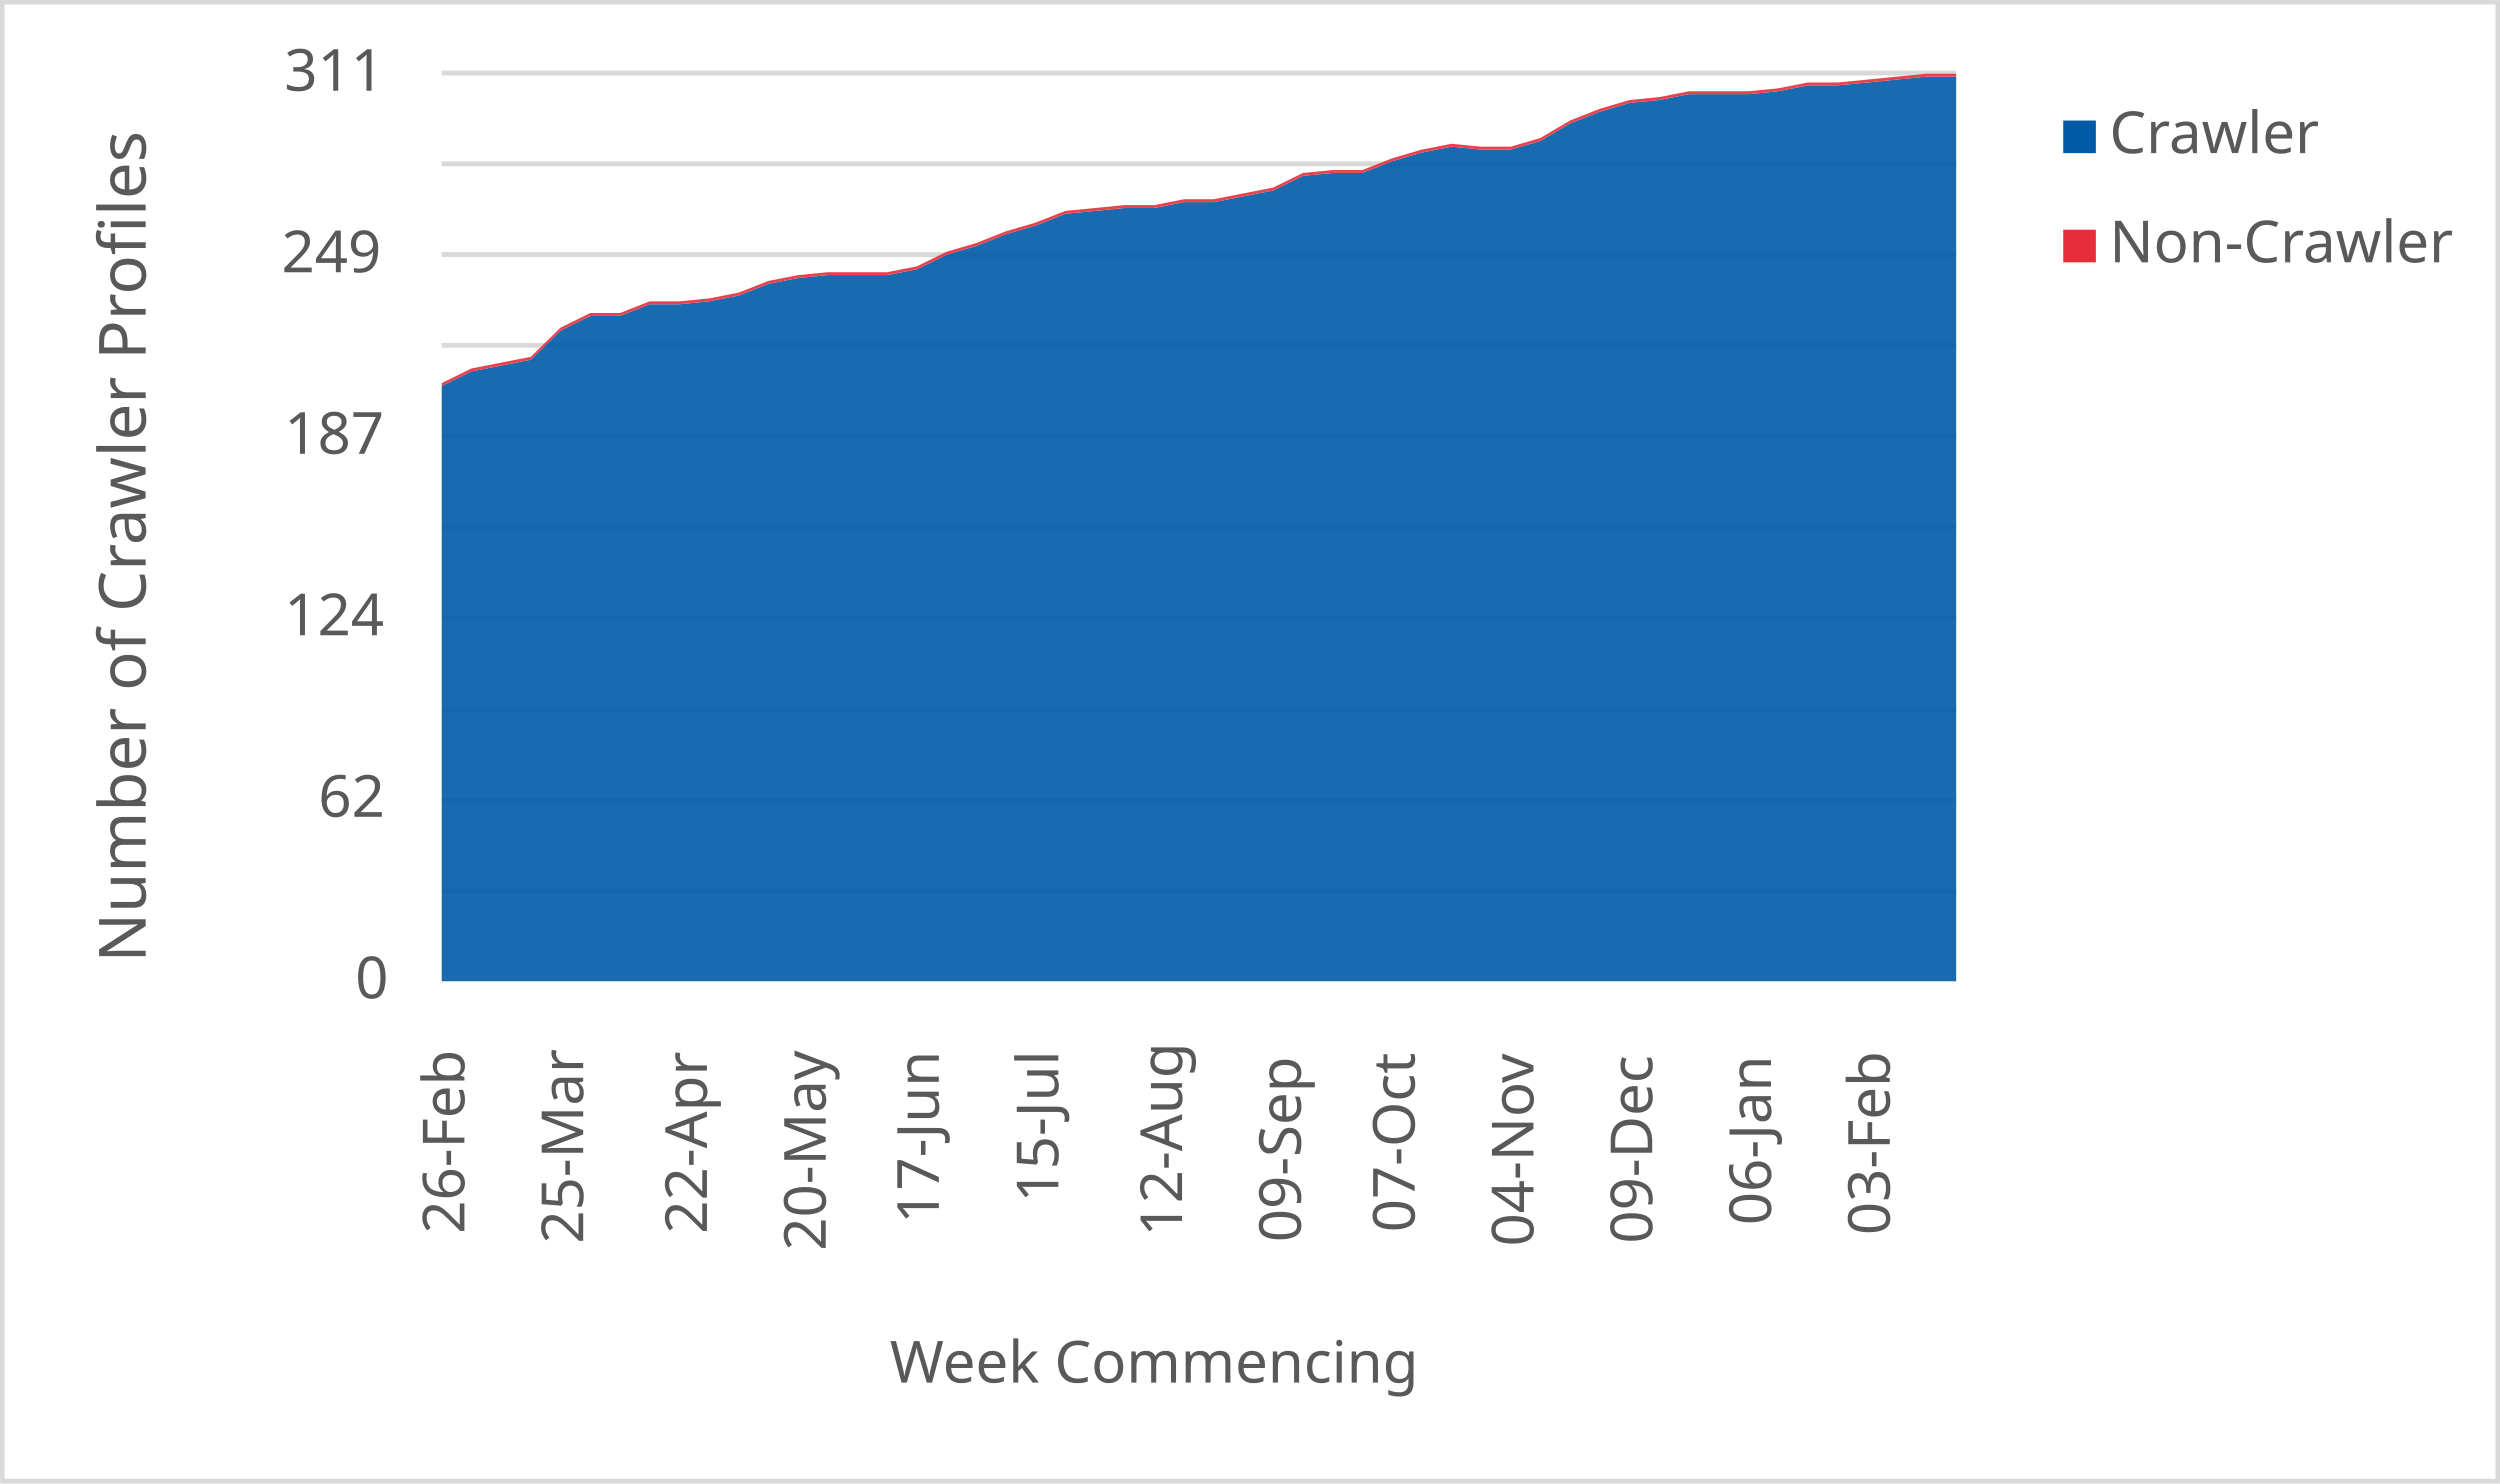
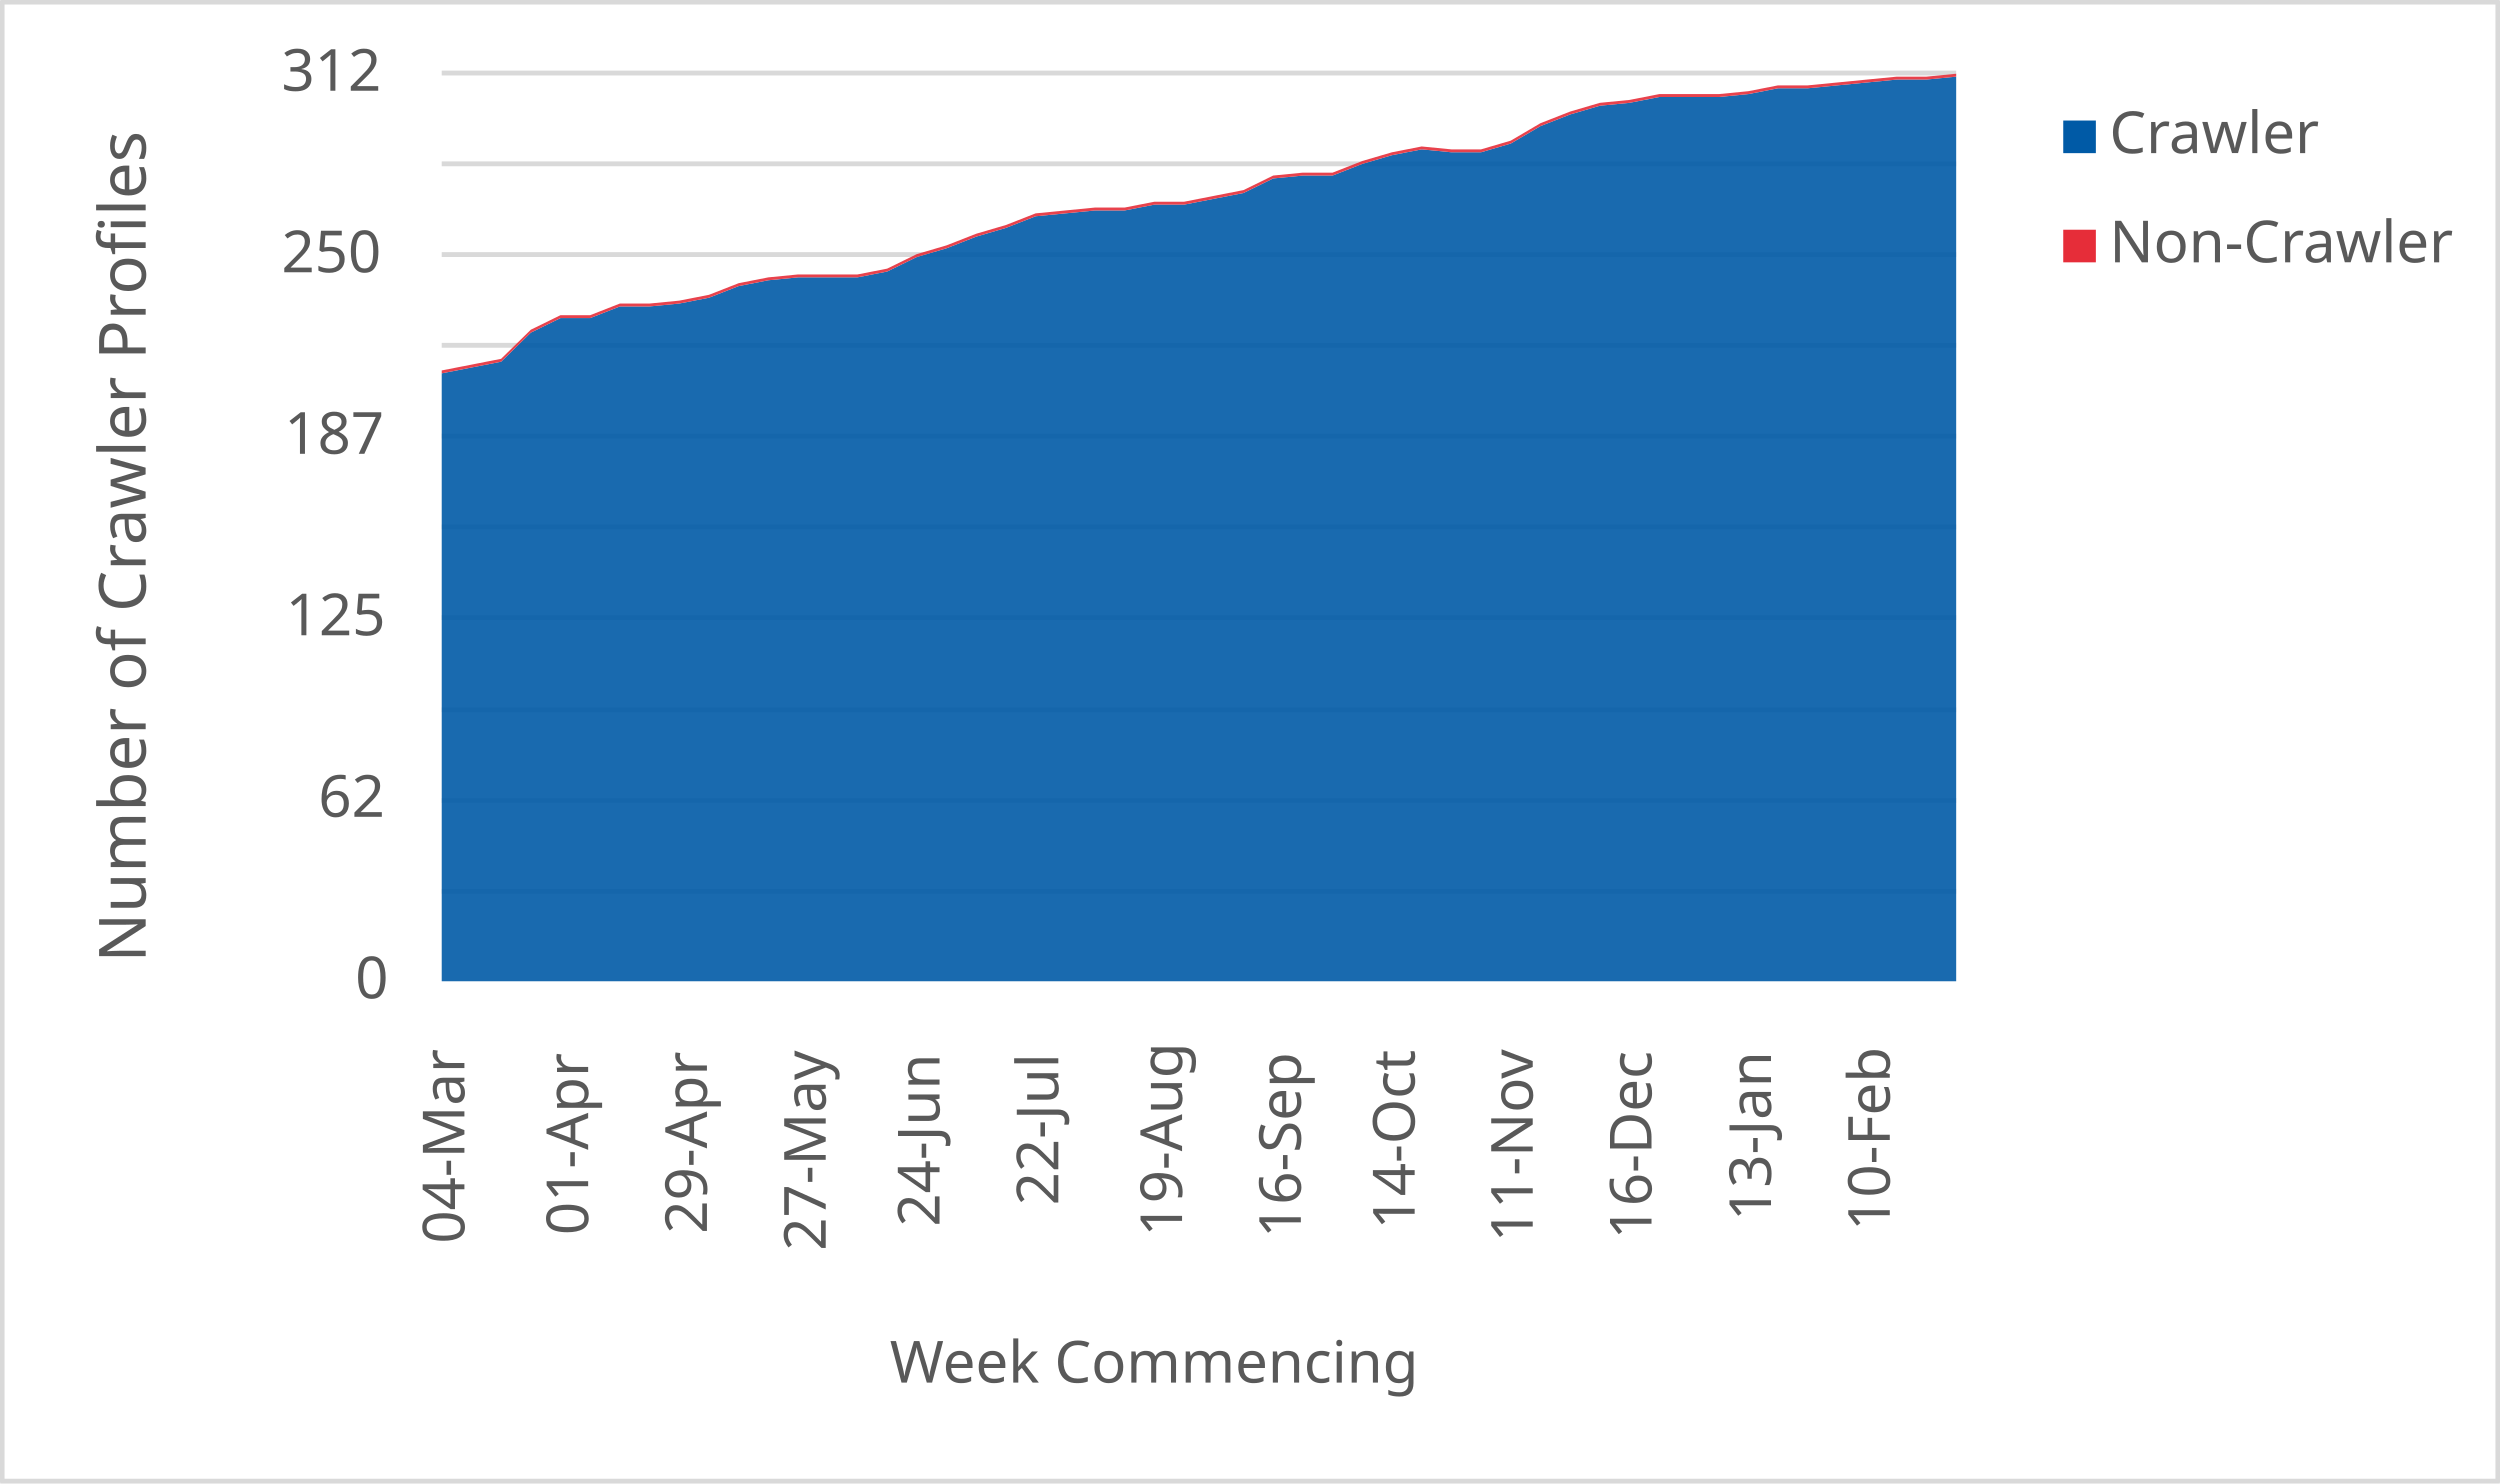
<svg xmlns="http://www.w3.org/2000/svg" width="1763" height="1046" xml:space="preserve" overflow="hidden">
  <defs>
    <clipPath id="clip0">
      <rect x="2917" y="346" width="1763" height="1046" />
    </clipPath>
  </defs>
  <g clip-path="url(#clip0)" transform="translate(-2917 -346)">
    <rect x="2918" y="347" width="1760" height="1043" fill="#FFFFFF" />
    <g>
      <path d="    M3228.5 974.532 4296.5 974.532    M3228.5 910.53 4296.5 910.53    M3228.5 846.528 4296.5 846.528    M3228.5 781.526 4296.5 781.526    M3228.5 717.524 4296.5 717.524    M3228.5 653.522 4296.5 653.522    M3228.5 589.52 4296.5 589.52    M3228.5 525.517 4296.5 525.517    M3228.5 461.515 4296.5 461.515    M3228.5 397.5 4296.5 397.5" stroke="#D9D9D9" stroke-width="3.438" stroke-linejoin="round" stroke-miterlimit="10" fill="none" />
    </g>
    <g>
      <path d="M 1038.5 4296.5 1038.5" stroke="#D9D9D9" stroke-width="3.438" stroke-linejoin="round" stroke-miterlimit="10" fill="none" fill-rule="evenodd" />
    </g>
    <g>
-       <text fill="#595959" font-family="Verdana,sans-serif" font-weight="400" font-size="41" transform="matrix(6.12323e-17 -1 1 6.12323e-17 3244.5 1216)">26-Feb</text>
+       <text fill="#595959" font-family="Verdana,sans-serif" font-weight="400" font-size="41" transform="matrix(6.12323e-17 -1 1 6.12323e-17 3244.5 1223)">04-Mar</text>
    </g>
    <g>
-       <text fill="#595959" font-family="Verdana,sans-serif" font-weight="400" font-size="41" transform="matrix(6.12323e-17 -1 1 6.12323e-17 3328.265 1223)">25-Mar</text>
+       <text fill="#595959" font-family="Verdana,sans-serif" font-weight="400" font-size="41" transform="matrix(6.12323e-17 -1 1 6.12323e-17 3331.765 1217)">01-Apr</text>
    </g>
    <g>
-       <text fill="#595959" font-family="Verdana,sans-serif" font-weight="400" font-size="41" transform="matrix(6.12323e-17 -1 1 6.12323e-17 3415.529 1216)">22-Apr</text>
+       <text fill="#595959" font-family="Verdana,sans-serif" font-weight="400" font-size="41" transform="matrix(6.12323e-17 -1 1 6.12323e-17 3415.529 1216)">29-Apr</text>
    </g>
    <g>
-       <text fill="#595959" font-family="Verdana,sans-serif" font-weight="400" font-size="41" transform="matrix(6.12323e-17 -1 1 6.12323e-17 3499.294 1228)">20-May</text>
+       <text fill="#595959" font-family="Verdana,sans-serif" font-weight="400" font-size="41" transform="matrix(6.12323e-17 -1 1 6.12323e-17 3499.294 1228)">27-May</text>
    </g>
    <g>
-       <text fill="#595959" font-family="Verdana,sans-serif" font-weight="400" font-size="41" transform="matrix(6.12323e-17 -1 1 6.12323e-17 3579.059 1209)">17-Jun</text>
+       <text fill="#595959" font-family="Verdana,sans-serif" font-weight="400" font-size="41" transform="matrix(6.12323e-17 -1 1 6.12323e-17 3579.559 1211)">24-Jun</text>
    </g>
    <g>
-       <text fill="#595959" font-family="Verdana,sans-serif" font-weight="400" font-size="41" transform="matrix(6.12323e-17 -1 1 6.12323e-17 3663.324 1194)">15-Jul</text>
+       <text fill="#595959" font-family="Verdana,sans-serif" font-weight="400" font-size="41" transform="matrix(6.12323e-17 -1 1 6.12323e-17 3663.324 1196)">22-Jul</text>
    </g>
    <g>
-       <text fill="#595959" font-family="Verdana,sans-serif" font-weight="400" font-size="41" transform="matrix(6.12323e-17 -1 1 6.12323e-17 3750.588 1218)">12-Aug</text>
+       <text fill="#595959" font-family="Verdana,sans-serif" font-weight="400" font-size="41" transform="matrix(6.12323e-17 -1 1 6.12323e-17 3750.588 1218)">19-Aug</text>
    </g>
    <g>
-       <text fill="#595959" font-family="Verdana,sans-serif" font-weight="400" font-size="41" transform="matrix(6.12323e-17 -1 1 6.12323e-17 3834.353 1222)">09-Sep</text>
+       <text fill="#595959" font-family="Verdana,sans-serif" font-weight="400" font-size="41" transform="matrix(6.12323e-17 -1 1 6.12323e-17 3834.353 1219)">16-Sep</text>
    </g>
    <g>
-       <text fill="#595959" font-family="Verdana,sans-serif" font-weight="400" font-size="41" transform="matrix(6.12323e-17 -1 1 6.12323e-17 3914.618 1215)">07-Oct</text>
+       <text fill="#595959" font-family="Verdana,sans-serif" font-weight="400" font-size="41" transform="matrix(6.12323e-17 -1 1 6.12323e-17 3914.618 1213)">14-Oct</text>
    </g>
    <g>
-       <text fill="#595959" font-family="Verdana,sans-serif" font-weight="400" font-size="41" transform="matrix(6.12323e-17 -1 1 6.12323e-17 3998.382 1225)">04-Nov</text>
+       <text fill="#595959" font-family="Verdana,sans-serif" font-weight="400" font-size="41" transform="matrix(6.12323e-17 -1 1 6.12323e-17 3997.882 1222)">11-Nov</text>
    </g>
    <g>
-       <text fill="#595959" font-family="Verdana,sans-serif" font-weight="400" font-size="41" transform="matrix(6.12323e-17 -1 1 6.12323e-17 4082.147 1223)">09-Dec</text>
+       <text fill="#595959" font-family="Verdana,sans-serif" font-weight="400" font-size="41" transform="matrix(6.12323e-17 -1 1 6.12323e-17 4081.647 1220)">16-Dec</text>
    </g>
    <g>
-       <text fill="#595959" font-family="Verdana,sans-serif" font-weight="400" font-size="41" transform="matrix(6.12323e-17 -1 1 6.12323e-17 4165.912 1210)">06-Jan</text>
+       <text fill="#595959" font-family="Verdana,sans-serif" font-weight="400" font-size="41" transform="matrix(6.12323e-17 -1 1 6.12323e-17 4165.912 1207)">13-Jan</text>
    </g>
    <g>
-       <text fill="#595959" font-family="Verdana,sans-serif" font-weight="400" font-size="41" transform="matrix(6.12323e-17 -1 1 6.12323e-17 4249.676 1217)">03-Feb</text>
+       <text fill="#595959" font-family="Verdana,sans-serif" font-weight="400" font-size="41" transform="matrix(6.12323e-17 -1 1 6.12323e-17 4249.676 1214)">10-Feb</text>
    </g>
    <g>
      <text fill="#595959" font-family="Verdana,sans-serif" font-weight="400" font-size="41" transform="matrix(1 0 0 1 3167.5 1050)">0</text>
    </g>
    <g>
      <text fill="#595959" font-family="Verdana,sans-serif" font-weight="400" font-size="41" transform="matrix(1 0 0 1 3141.5 922)">62</text>
    </g>
    <g>
-       <text fill="#595959" font-family="Verdana,sans-serif" font-weight="400" font-size="41" transform="matrix(1 0 0 1 3117.5 794)">124</text>
+       <text fill="#595959" font-family="Verdana,sans-serif" font-weight="400" font-size="41" transform="matrix(1 0 0 1 3118.5 794)">125</text>
    </g>
    <g>
      <text fill="#595959" font-family="Verdana,sans-serif" font-weight="400" font-size="41" transform="matrix(1 0 0 1 3117.5 666)">187</text>
    </g>
    <g>
-       <text fill="#595959" font-family="Verdana,sans-serif" font-weight="400" font-size="41" transform="matrix(1 0 0 1 3115.5 538)">249</text>
+       <text fill="#595959" font-family="Verdana,sans-serif" font-weight="400" font-size="41" transform="matrix(1 0 0 1 3115.5 538)">250</text>
    </g>
    <g>
-       <text fill="#595959" font-family="Verdana,sans-serif" font-weight="400" font-size="41" transform="matrix(1 0 0 1 3117.5 410)">311</text>
+       <text fill="#595959" font-family="Verdana,sans-serif" font-weight="400" font-size="41" transform="matrix(1 0 0 1 3115.5 410)">312</text>
    </g>
    <g>
      <text fill="#595959" font-family="Verdana,sans-serif" font-weight="400" font-size="41" transform="matrix(1 0 0 1 3544.5 1321)">Week Commencing</text>
    </g>
    <g>
      <text fill="#595959" font-family="Verdana,sans-serif" font-weight="400" font-size="46" transform="matrix(6.12323e-17 -1 1 6.12323e-17 3019.73 1024.75)">Number of Crawler Profiles</text>
    </g>
    <rect x="2918.5" y="347.5" width="1760" height="1043" stroke="#D9D9D9" stroke-width="3.438" stroke-linejoin="round" stroke-miterlimit="10" fill="none" />
    <g>
-       <path d="M3228.5 1038 3249.441 1038 3270.382 1038 3291.324 1038 3312.265 1038 3333.206 1038 3354.147 1038 3375.088 1038 3396.029 1038 3416.971 1038 3437.912 1038 3458.853 1038 3479.794 1038 3500.735 1038 3521.676 1038 3542.618 1038 3563.559 1038 3584.5 1038 3605.441 1038 3626.382 1038 3647.324 1038 3668.265 1038 3689.206 1038 3710.147 1038 3731.088 1038 3752.029 1038 3772.971 1038 3793.912 1038 3814.853 1038 3835.794 1038 3856.735 1038 3877.676 1038 3898.618 1038 3919.559 1038 3940.5 1038 3961.441 1038 3982.382 1038 4003.324 1038 4024.265 1038 4045.206 1038 4066.147 1038 4087.088 1038 4108.029 1038 4128.971 1038 4149.912 1038 4170.853 1038 4191.794 1038 4212.735 1038 4233.676 1038 4254.618 1038 4275.559 1038 4296.5 1038 4296.5 400.058 4275.559 400.058 4254.618 402.116 4233.676 404.174 4212.735 406.232 4191.794 406.232 4170.853 410.347 4149.912 412.405 4128.971 412.405 4108.029 412.405 4087.088 416.521 4066.147 418.579 4045.206 424.752 4024.265 432.984 4003.324 445.331 3982.382 451.505 3961.441 451.505 3940.5 449.447 3919.559 453.563 3898.618 459.736 3877.676 467.968 3856.735 467.968 3835.794 470.026 3814.853 480.315 3793.912 484.431 3772.971 488.547 3752.029 488.547 3731.088 492.662 3710.147 492.662 3689.206 494.72 3668.265 496.778 3647.324 505.01 3626.382 511.183 3605.441 519.415 3584.5 525.588 3563.559 535.878 3542.618 539.994 3521.676 539.994 3500.735 539.994 3479.794 542.051 3458.853 546.167 3437.912 554.399 3416.971 558.514 3396.029 560.572 3375.088 560.572 3354.147 568.804 3333.206 568.804 3312.265 579.093 3291.324 599.672 3270.382 603.788 3249.441 607.904 3228.5 618.193 3228.5 1038Z" fill="#005aa6" opacity="0.9" />
+       <path d="M3228.5 1038 3249.441 1038 3270.382 1038 3291.324 1038 3312.265 1038 3333.206 1038 3354.147 1038 3375.088 1038 3396.029 1038 3416.971 1038 3437.912 1038 3458.853 1038 3479.794 1038 3500.735 1038 3521.676 1038 3542.618 1038 3563.559 1038 3584.5 1038 3605.441 1038 3626.382 1038 3647.324 1038 3668.265 1038 3689.206 1038 3710.147 1038 3731.088 1038 3752.029 1038 3772.971 1038 3793.912 1038 3814.853 1038 3835.794 1038 3856.735 1038 3877.676 1038 3898.618 1038 3919.559 1038 3940.5 1038 3961.441 1038 3982.382 1038 4003.324 1038 4024.265 1038 4045.206 1038 4066.147 1038 4087.088 1038 4108.029 1038 4128.971 1038 4149.912 1038 4170.853 1038 4191.794 1038 4212.735 1038 4233.676 1038 4254.618 1038 4275.559 1038 4296.5 1038 4296.5 400.051 4275.559 402.103 4254.618 402.103 4233.676 404.154 4212.735 406.205 4191.794 408.256 4170.853 408.256 4149.912 412.359 4128.971 414.41 4108.029 414.41 4087.088 414.41 4066.147 418.513 4045.206 420.564 4024.265 426.718 4003.324 434.923 3982.382 447.231 3961.441 453.385 3940.5 453.385 3919.559 451.333 3898.618 455.436 3877.676 461.59 3856.735 469.795 3835.794 469.795 3814.853 471.846 3793.912 482.103 3772.971 486.205 3752.029 490.308 3731.088 490.308 3710.147 494.41 3689.206 494.41 3668.265 496.462 3647.324 498.513 3626.382 506.718 3605.441 512.872 3584.5 521.077 3563.559 527.231 3542.618 537.487 3521.676 541.59 3500.735 541.59 3479.794 541.59 3458.853 543.641 3437.912 547.744 3416.971 555.949 3396.029 560.051 3375.088 562.103 3354.147 562.103 3333.206 570.308 3312.265 570.308 3291.324 580.564 3270.382 601.077 3249.441 605.179 3228.5 609.282 3228.5 1038Z" fill="#005aa6" opacity="0.9" />
    </g>
    <g>
-       <path d="M3228.5 618.193 3249.441 607.904 3270.382 603.788 3291.324 599.672 3312.265 579.093 3333.206 568.804 3354.147 568.804 3375.088 560.572 3396.029 560.572 3416.971 558.514 3437.912 554.399 3458.853 546.167 3479.794 542.051 3500.735 539.994 3521.676 539.994 3542.618 539.994 3563.559 535.878 3584.5 525.588 3605.441 519.415 3626.382 511.183 3647.324 505.01 3668.265 496.778 3689.206 494.72 3710.147 492.662 3731.088 492.662 3752.029 488.547 3772.971 488.547 3793.912 484.431 3814.853 480.315 3835.794 470.026 3856.735 467.968 3877.676 467.968 3898.618 459.736 3919.559 453.563 3940.5 449.447 3961.441 451.505 3982.382 451.505 4003.324 445.331 4024.265 432.984 4045.206 424.752 4066.147 418.579 4087.088 416.521 4108.029 412.405 4128.971 412.405 4149.912 412.405 4170.853 410.347 4191.794 406.232 4212.735 406.232 4233.676 404.174 4254.618 402.116 4275.559 400.058 4296.5 400.058 4296.5 398 4275.559 398 4254.618 400.058 4233.676 402.116 4212.735 404.174 4191.794 404.174 4170.853 408.289 4149.912 410.347 4128.971 410.347 4108.029 410.347 4087.088 414.463 4066.147 416.521 4045.206 422.695 4024.265 430.926 4003.324 443.273 3982.382 449.447 3961.441 449.447 3940.5 447.389 3919.559 451.505 3898.618 457.678 3877.676 465.91 3856.735 465.91 3835.794 467.968 3814.853 478.257 3793.912 482.373 3772.971 486.489 3752.029 486.489 3731.088 490.605 3710.147 490.605 3689.206 492.662 3668.265 494.72 3647.324 502.952 3626.382 509.125 3605.441 517.357 3584.5 523.531 3563.559 533.82 3542.618 537.936 3521.676 537.936 3500.735 537.936 3479.794 539.994 3458.853 544.109 3437.912 552.341 3416.971 556.457 3396.029 558.514 3375.088 558.514 3354.147 566.746 3333.206 566.746 3312.265 577.035 3291.324 597.614 3270.382 601.73 3249.441 605.846 3228.5 616.135 3228.5 618.193Z" fill="#e62d39" opacity="0.9" />
+       <path d="M3228.5 609.282 3249.441 605.179 3270.382 601.077 3291.324 580.564 3312.265 570.308 3333.206 570.308 3354.147 562.103 3375.088 562.103 3396.029 560.051 3416.971 555.949 3437.912 547.744 3458.853 543.641 3479.794 541.59 3500.735 541.59 3521.676 541.59 3542.618 537.487 3563.559 527.231 3584.5 521.077 3605.441 512.872 3626.382 506.718 3647.324 498.513 3668.265 496.462 3689.206 494.41 3710.147 494.41 3731.088 490.308 3752.029 490.308 3772.971 486.205 3793.912 482.103 3814.853 471.846 3835.794 469.795 3856.735 469.795 3877.676 461.59 3898.618 455.436 3919.559 451.333 3940.5 453.385 3961.441 453.385 3982.382 447.231 4003.324 434.923 4024.265 426.718 4045.206 420.564 4066.147 418.513 4087.088 414.41 4108.029 414.41 4128.971 414.41 4149.912 412.359 4170.853 408.256 4191.794 408.256 4212.735 406.205 4233.676 404.154 4254.618 402.103 4275.559 402.103 4296.5 400.051 4296.5 398 4275.559 400.051 4254.618 400.051 4233.676 402.103 4212.735 404.154 4191.794 406.205 4170.853 406.205 4149.912 410.308 4128.971 412.359 4108.029 412.359 4087.088 412.359 4066.147 416.462 4045.206 418.513 4024.265 424.667 4003.324 432.872 3982.382 445.179 3961.441 451.333 3940.5 451.333 3919.559 449.282 3898.618 453.385 3877.676 459.538 3856.735 467.744 3835.794 467.744 3814.853 469.795 3793.912 480.051 3772.971 484.154 3752.029 488.256 3731.088 488.256 3710.147 492.359 3689.206 492.359 3668.265 494.41 3647.324 496.462 3626.382 504.667 3605.441 510.821 3584.5 519.026 3563.559 525.179 3542.618 535.436 3521.676 539.538 3500.735 539.538 3479.794 539.538 3458.853 541.59 3437.912 545.692 3416.971 553.897 3396.029 558 3375.088 560.051 3354.147 560.051 3333.206 568.256 3312.265 568.256 3291.324 578.513 3270.382 599.026 3249.441 603.128 3228.5 607.231 3228.5 609.282Z" fill="#e62d39" opacity="0.9" />
    </g>
    <g>
      <rect x="4372" y="431" width="23" height="23" fill="#005aa6" />
    </g>
    <g>
      <text fill="#595959" font-family="Verdana,sans-serif" font-weight="400" font-size="41" transform="matrix(1 0 0 1 4404.56 454)">Crawler</text>
    </g>
    <g>
      <rect x="4372" y="508" width="23" height="23" fill="#e62d39" />
    </g>
    <g>
      <text fill="#595959" font-family="Verdana,sans-serif" font-weight="400" font-size="41" transform="matrix(1 0 0 1 4404.56 531)">Non-Crawler</text>
    </g>
  </g>
</svg>
